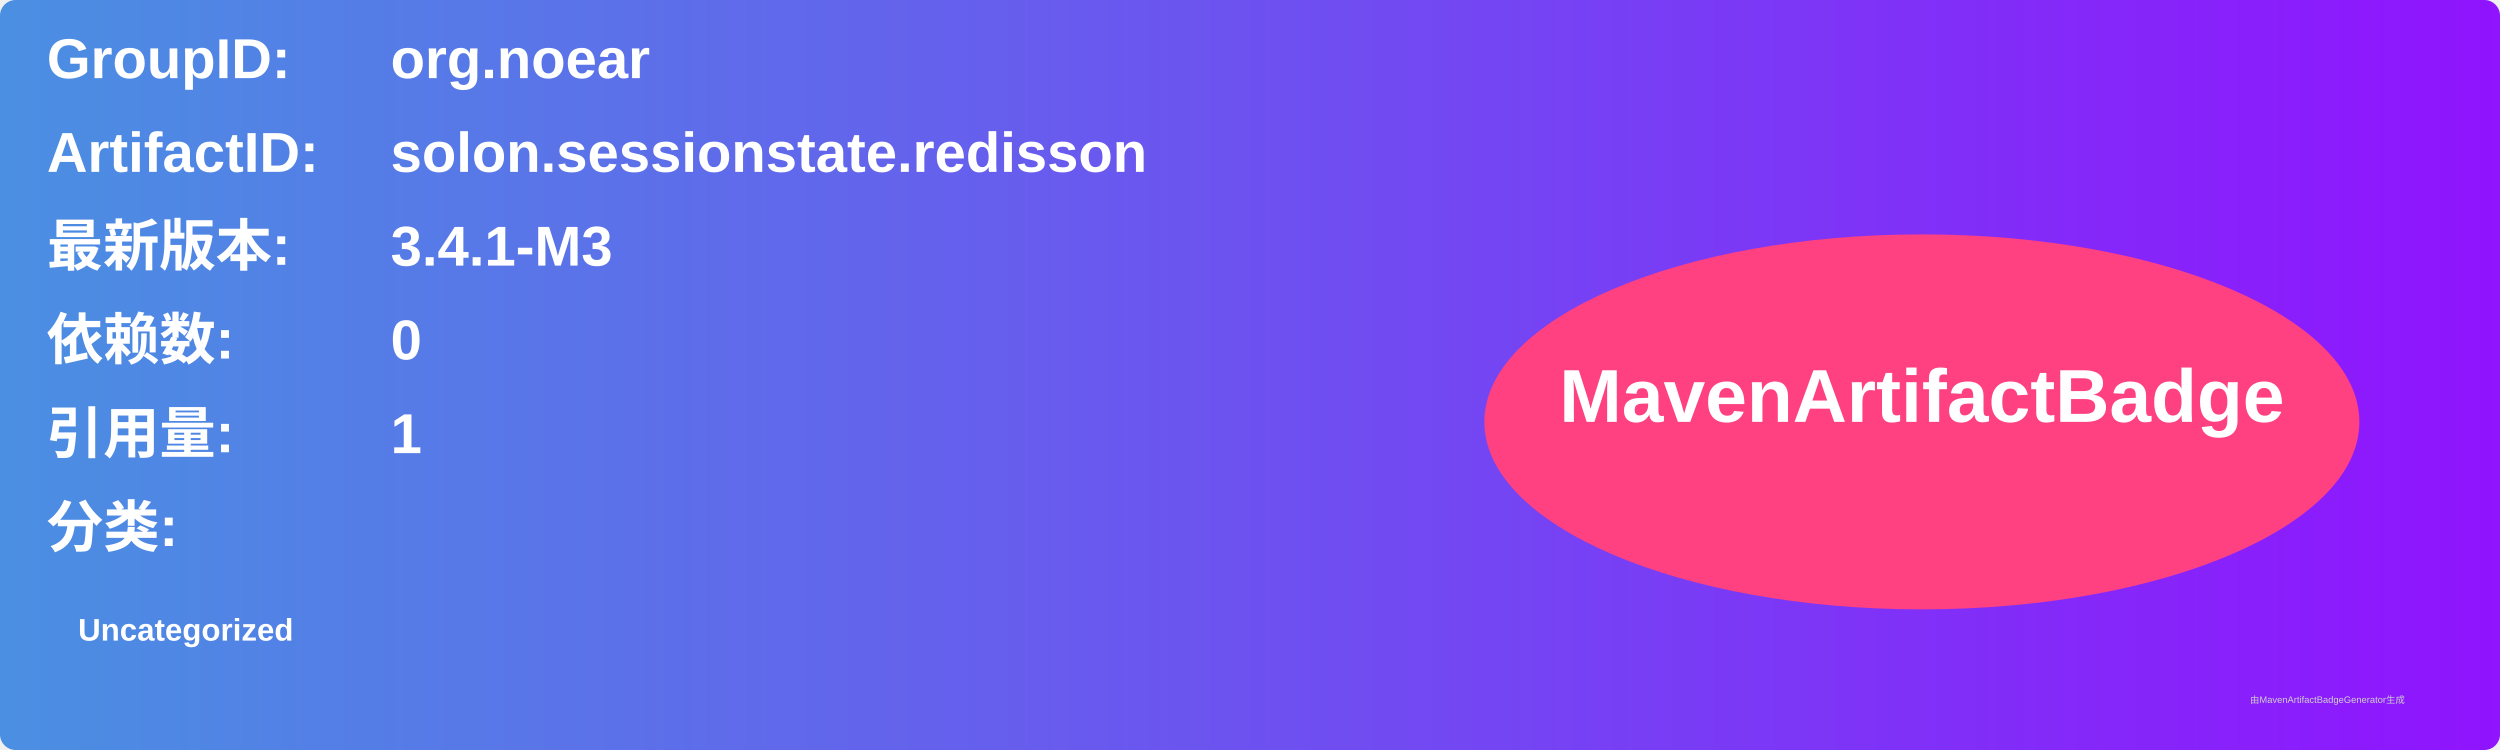
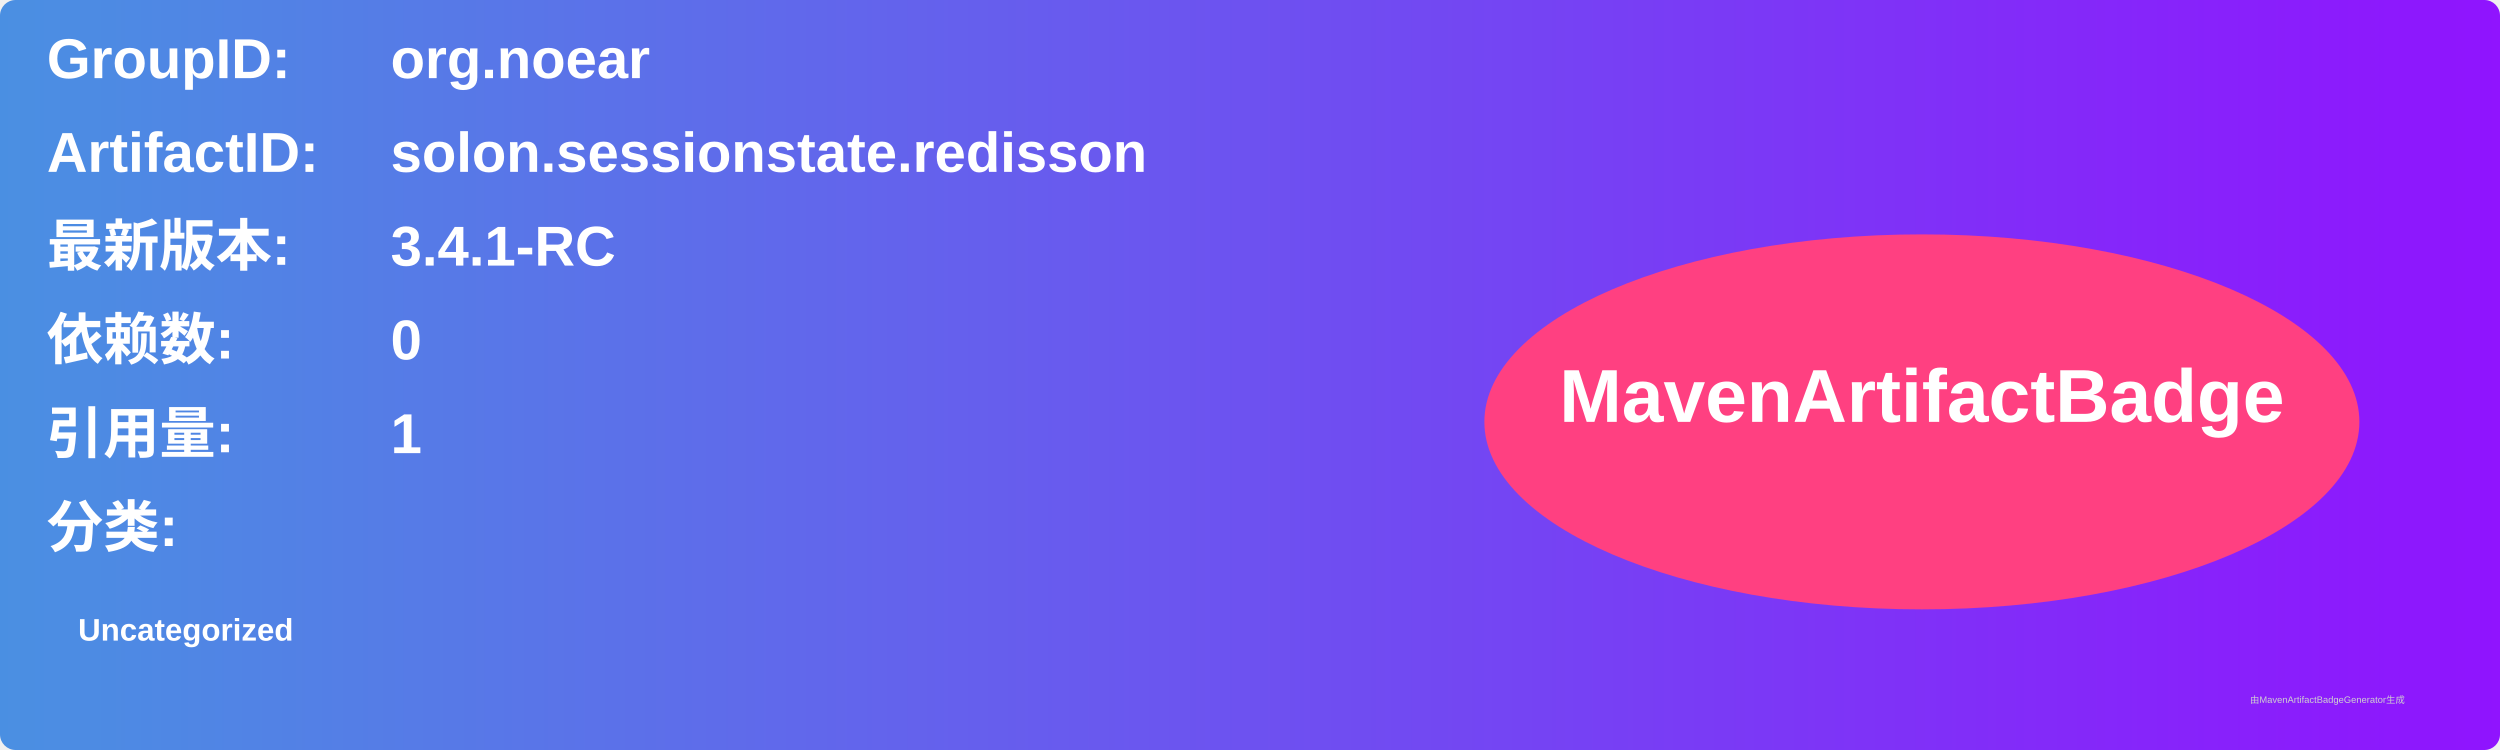
<svg xmlns="http://www.w3.org/2000/svg" width="800" height="240" viewBox="0 0 800 240">
  <linearGradient id="grad" x1="0%" y1="0%" x2="100%" y2="0%">
    <stop offset="0%" stop-color="#4a90e2" />
    <stop offset="100%" stop-color="#9013fe" />
  </linearGradient>
  <rect width="100%" height="100%" rx="5" ry="5" fill="url(#grad)" />
  <g transform="translate(15, 15)">
    <text x="0" y="10" font-family="Arial" font-size="18" fill="white" font-weight="bold" width="260">GroupID:</text>
    <text x="110" y="10" font-family="Arial" font-size="18" fill="white" font-weight="bold" width="460">org.noear</text>
    <text x="0" y="40" font-family="Arial" font-size="18" fill="white" font-weight="bold" width="260">ArtifactID:</text>
    <text x="110" y="40" font-family="Arial" font-size="18" fill="white" font-weight="bold" width="460">solon.sessionstate.redisson</text>
    <text x="0" y="70" font-family="Arial" font-size="18" fill="white" font-weight="bold">最新版本:</text>
    <text x="110" y="70" font-family="Arial" font-size="18" fill="white" font-weight="bold">
-       <tspan font-weight="bold">3.4.1-M3</tspan>
+       <tspan font-weight="bold">3.4.1-RC</tspan>
    </text>
    <text x="0" y="100" font-family="Arial" font-size="18" fill="white" font-weight="bold">依赖数: </text>
    <text x="110" y="100" font-family="Arial" font-size="18" fill="white">
      <tspan font-weight="bold">0</tspan>
    </text>
    <text x="0" y="130" font-family="Arial" font-size="18" fill="white" font-weight="bold">引用量: </text>
    <text x="110" y="130" font-family="Arial" font-size="18" fill="white">
      <tspan font-weight="bold">1</tspan>
    </text>
    <text x="0" y="160" font-family="Arial" font-size="18" fill="white" font-weight="bold">分类:</text>
    <text x="10" y="190" font-family="Arial" font-size="10" fill="white">
      <tspan font-weight="bold">Uncategorized</tspan>
    </text>
    <ellipse cx="600" cy="120" rx="140" ry="60" fill="#ff4081" />
    <text x="600" y="120" text-anchor="middle" font-family="Arial" font-size="24" fill="white" font-weight="bold">MavenArtifactBadge</text>
  </g>
  <text x="720" y="225" font-family="Arial" font-size="3" fill="#d0d0d0">由MavenArtifactBadgeGenerator生成</text>
</svg>
